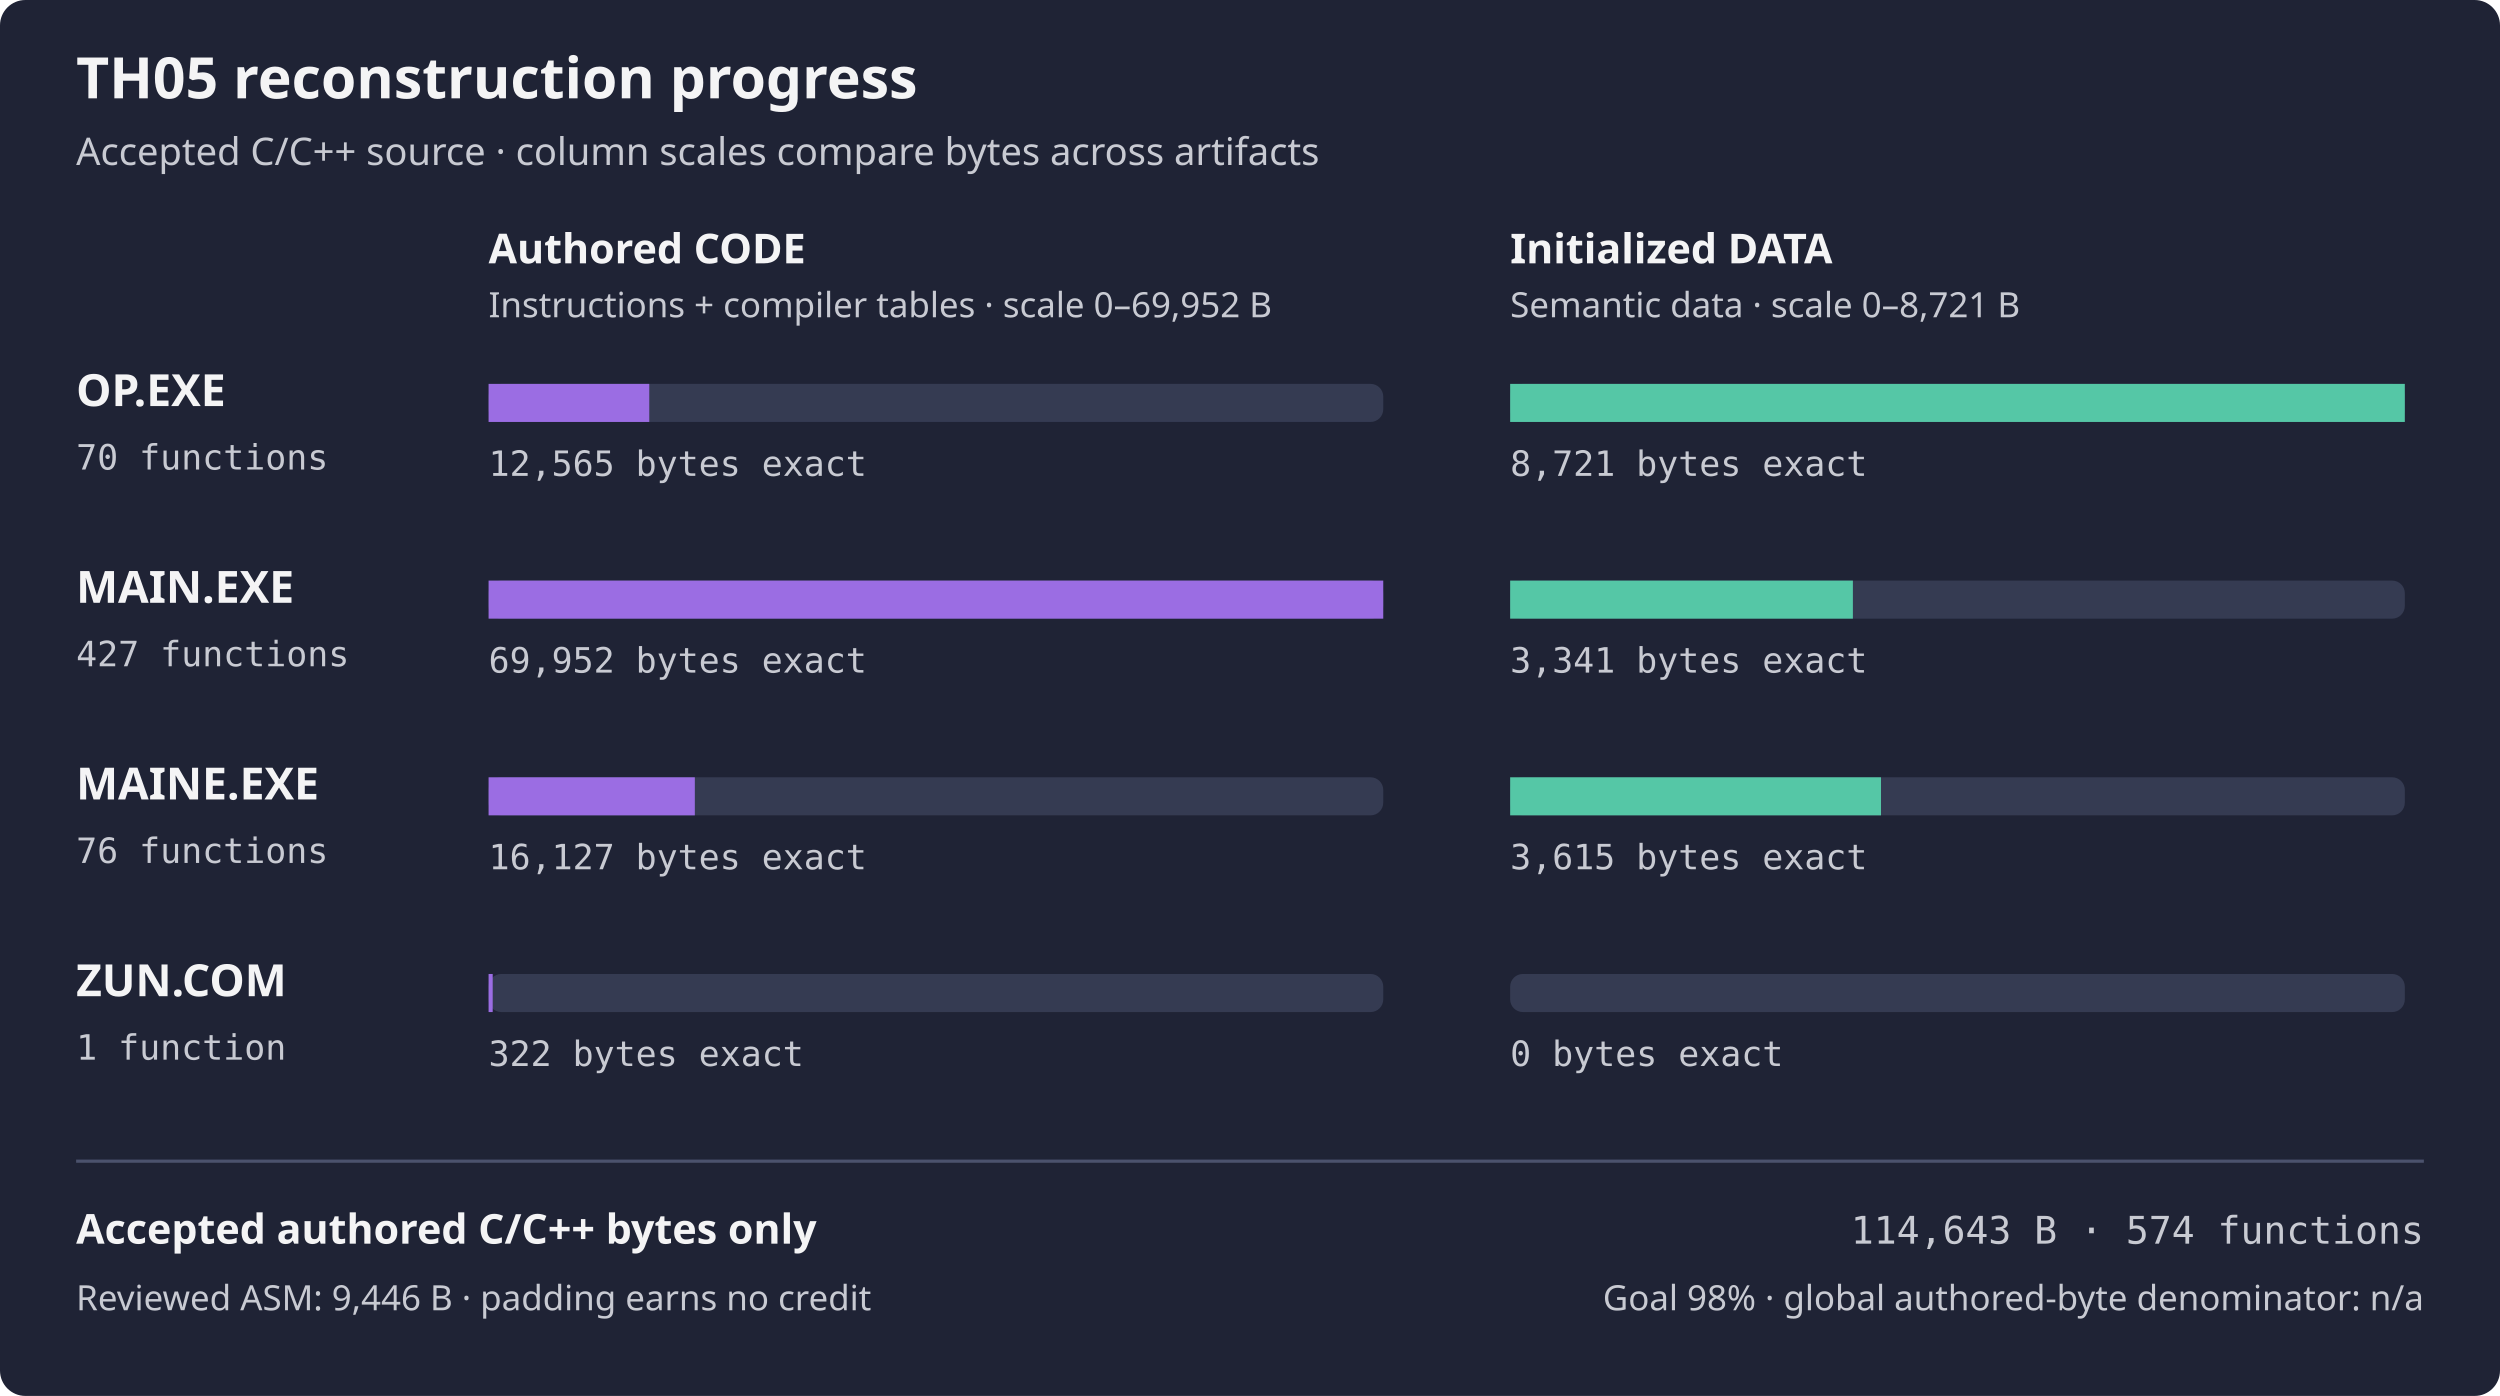
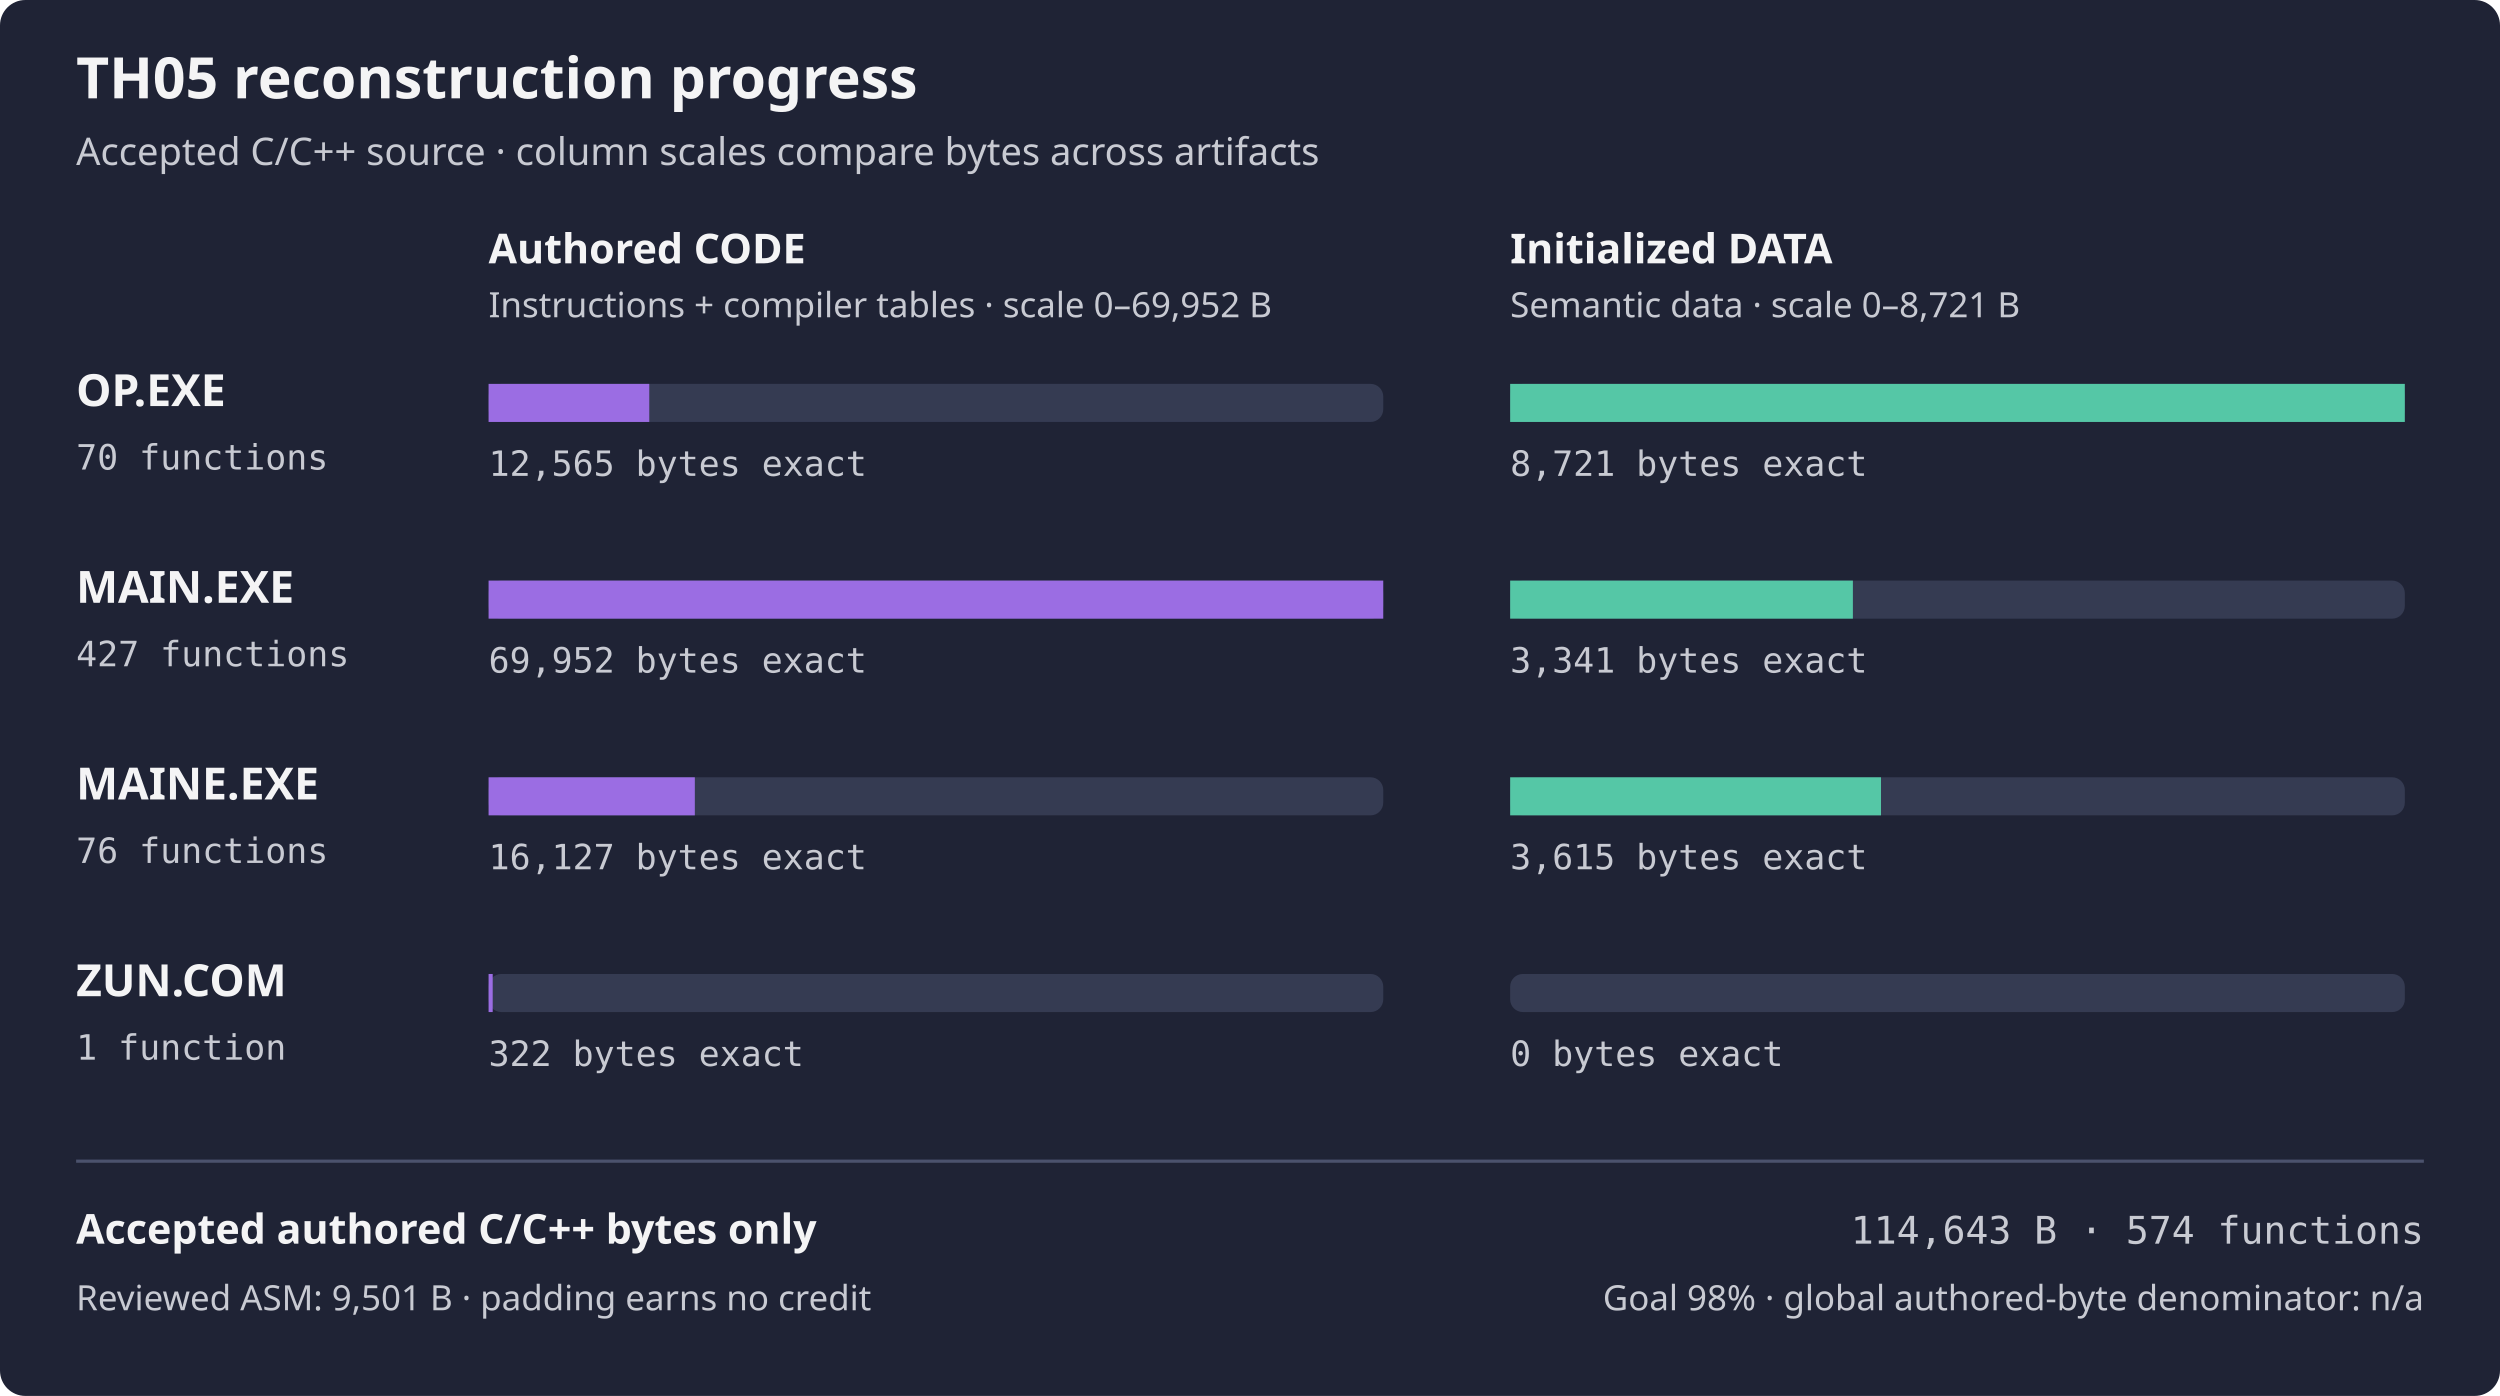
<svg xmlns="http://www.w3.org/2000/svg" width="788" height="440" viewBox="0 0 788 440" role="img" aria-labelledby="title desc">
  <rect width="788" height="440" rx="8" fill="#1f2335" />
  <text x="24" y="31" fill="#f4f4f5" font-family="sans-serif" font-size="18" font-weight="600">TH05 reconstruction progress</text>
  <text x="24" y="52" fill="#c8cad2" font-family="sans-serif" font-size="12">Accepted C/C++ source · column scales compare bytes across artifacts</text>
  <text x="154" y="83" fill="#f4f4f5" font-family="sans-serif" font-size="13" font-weight="600">Authored CODE</text>
  <text x="476" y="83" fill="#f4f4f5" font-family="sans-serif" font-size="13" font-weight="600">Initialized DATA</text>
  <text x="154" y="100" fill="#c8cad2" font-family="sans-serif" font-size="11">Instructions + compiler tables · scale 0–69,952 B</text>
  <text x="476" y="100" fill="#c8cad2" font-family="sans-serif" font-size="11">Semantic data · scale 0–8,721 B</text>
  <text x="24" y="128" fill="#f4f4f5" font-family="sans-serif" font-size="14" font-weight="600">OP.EXE</text>
  <text x="24" y="148" fill="#c8cad2" font-family="monospace" font-size="11">70 functions</text>
  <rect x="154" y="121" width="282" height="12" rx="4" fill="#353b52" />
  <rect x="154" y="121" width="50.65" height="12" fill="#9b6de3" />
  <rect x="476" y="121" width="282" height="12" rx="4" fill="#353b52" />
  <rect x="476" y="121" width="282.00" height="12" fill="#55c7a6" />
  <text x="154" y="150" fill="#c8cad2" font-family="monospace" font-size="11">12,565 bytes exact</text>
  <text x="476" y="150" fill="#c8cad2" font-family="monospace" font-size="11">8,721 bytes exact</text>
  <text x="24" y="190" fill="#f4f4f5" font-family="sans-serif" font-size="14" font-weight="600">MAIN.EXE</text>
  <text x="24" y="210" fill="#c8cad2" font-family="monospace" font-size="11">427 functions</text>
  <rect x="154" y="183" width="282" height="12" rx="4" fill="#353b52" />
  <rect x="154" y="183" width="282.00" height="12" fill="#9b6de3" />
  <rect x="476" y="183" width="282" height="12" rx="4" fill="#353b52" />
  <rect x="476" y="183" width="108.03" height="12" fill="#55c7a6" />
  <text x="154" y="212" fill="#c8cad2" font-family="monospace" font-size="11">69,952 bytes exact</text>
  <text x="476" y="212" fill="#c8cad2" font-family="monospace" font-size="11">3,341 bytes exact</text>
  <text x="24" y="252" fill="#f4f4f5" font-family="sans-serif" font-size="14" font-weight="600">MAINE.EXE</text>
  <text x="24" y="272" fill="#c8cad2" font-family="monospace" font-size="11">76 functions</text>
  <rect x="154" y="245" width="282" height="12" rx="4" fill="#353b52" />
  <rect x="154" y="245" width="65.01" height="12" fill="#9b6de3" />
  <rect x="476" y="245" width="282" height="12" rx="4" fill="#353b52" />
  <rect x="476" y="245" width="116.89" height="12" fill="#55c7a6" />
  <text x="154" y="274" fill="#c8cad2" font-family="monospace" font-size="11">16,127 bytes exact</text>
  <text x="476" y="274" fill="#c8cad2" font-family="monospace" font-size="11">3,615 bytes exact</text>
  <text x="24" y="314" fill="#f4f4f5" font-family="sans-serif" font-size="14" font-weight="600">ZUN.COM</text>
  <text x="24" y="334" fill="#c8cad2" font-family="monospace" font-size="11">1 function</text>
  <rect x="154" y="307" width="282" height="12" rx="4" fill="#353b52" />
  <rect x="154" y="307" width="1.30" height="12" fill="#9b6de3" />
  <rect x="476" y="307" width="282" height="12" rx="4" fill="#353b52" />
  <rect x="476" y="307" width="0.00" height="12" fill="#55c7a6" />
  <text x="154" y="336" fill="#c8cad2" font-family="monospace" font-size="11">322 bytes exact</text>
  <text x="476" y="336" fill="#c8cad2" font-family="monospace" font-size="11">0 bytes exact</text>
  <path d="M24 366 H764" stroke="#4b526d" />
  <text x="24" y="392" fill="#f4f4f5" font-family="sans-serif" font-size="13" font-weight="600">Accepted authored C/C++ bytes only</text>
  <text x="764" y="392" fill="#c8cad2" font-family="monospace" text-anchor="end" font-size="12">114,643 B · 574 functions</text>
-   <text x="24" y="413" fill="#c8cad2" font-family="sans-serif" font-size="11">Reviewed ASM: 9,446 B · padding earns no credit</text>
+   <text x="24" y="413" fill="#c8cad2" font-family="sans-serif" font-size="11">Reviewed ASM: 9,501 B · padding earns no credit</text>
  <text x="764" y="413" fill="#c8cad2" font-family="sans-serif" text-anchor="end" font-size="11">Goal 98% · global authored-byte denominator: n/a</text>
</svg>
